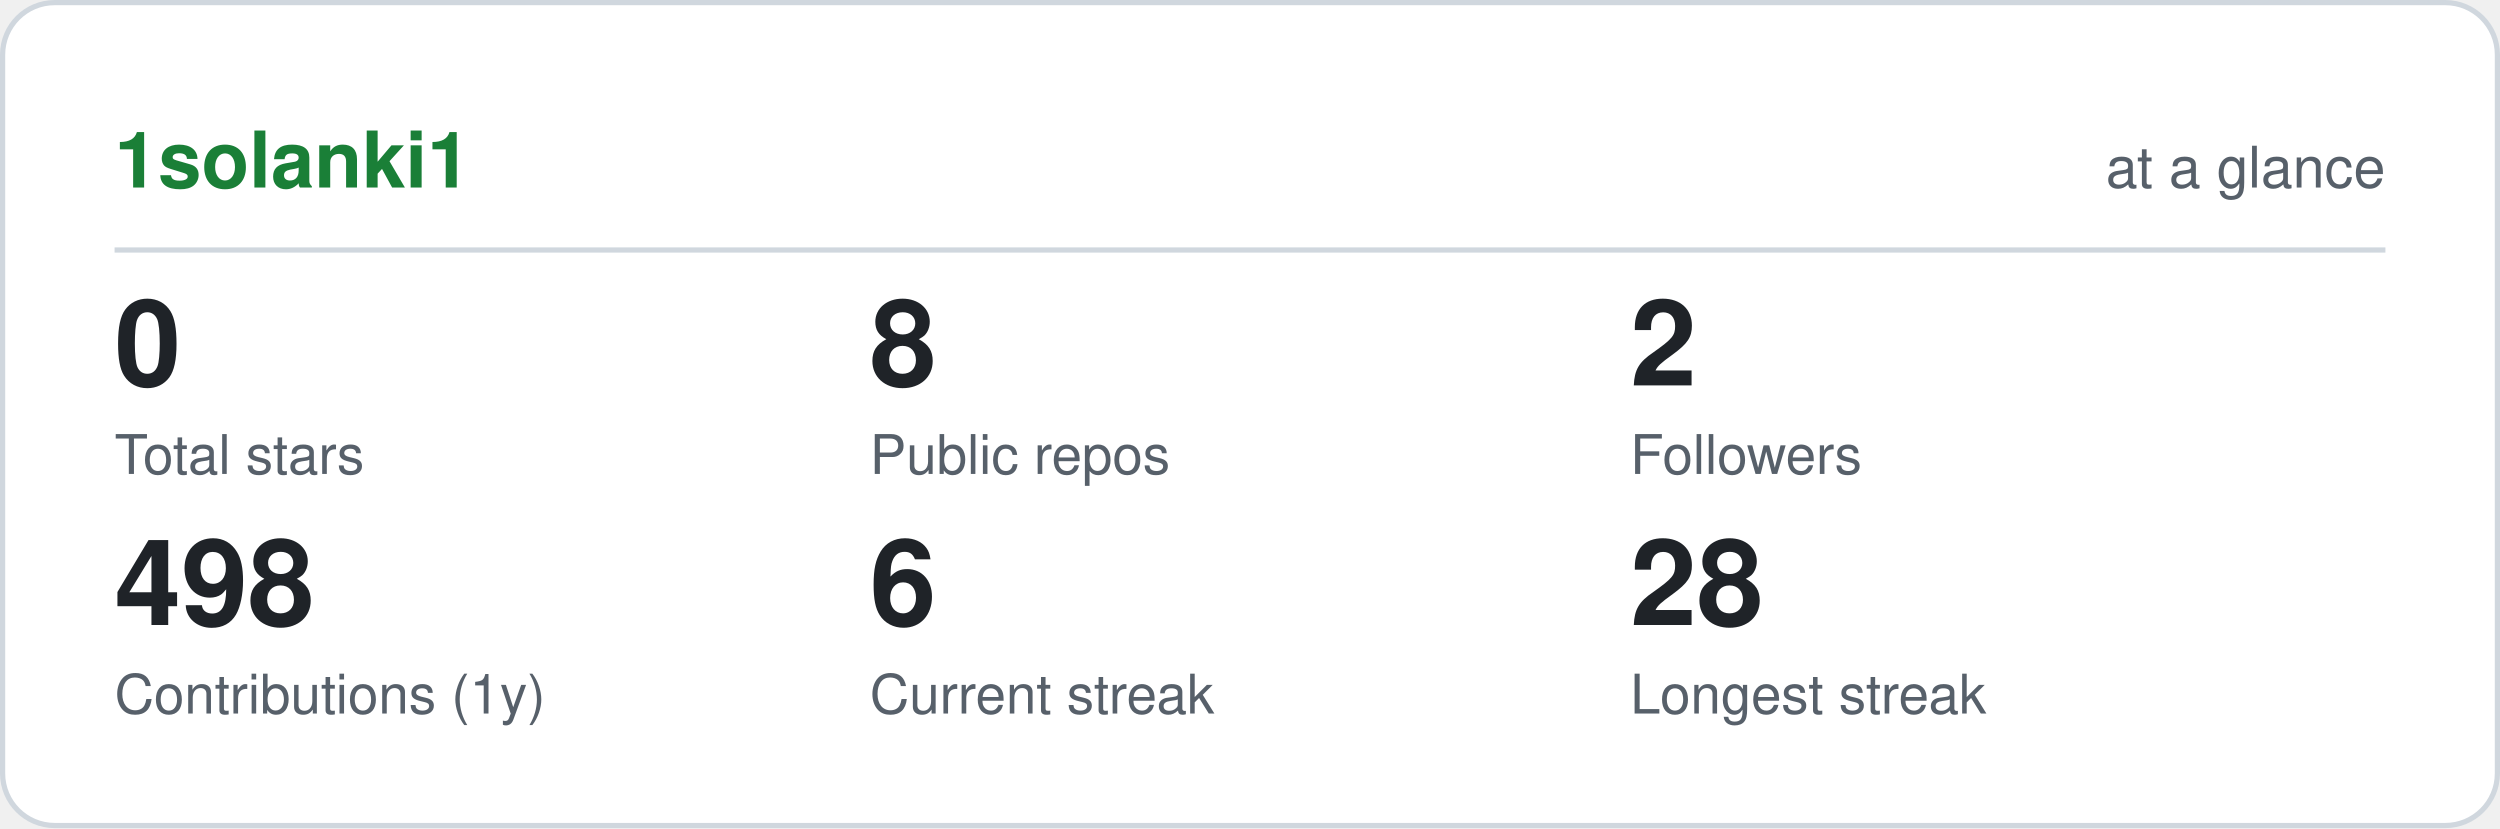
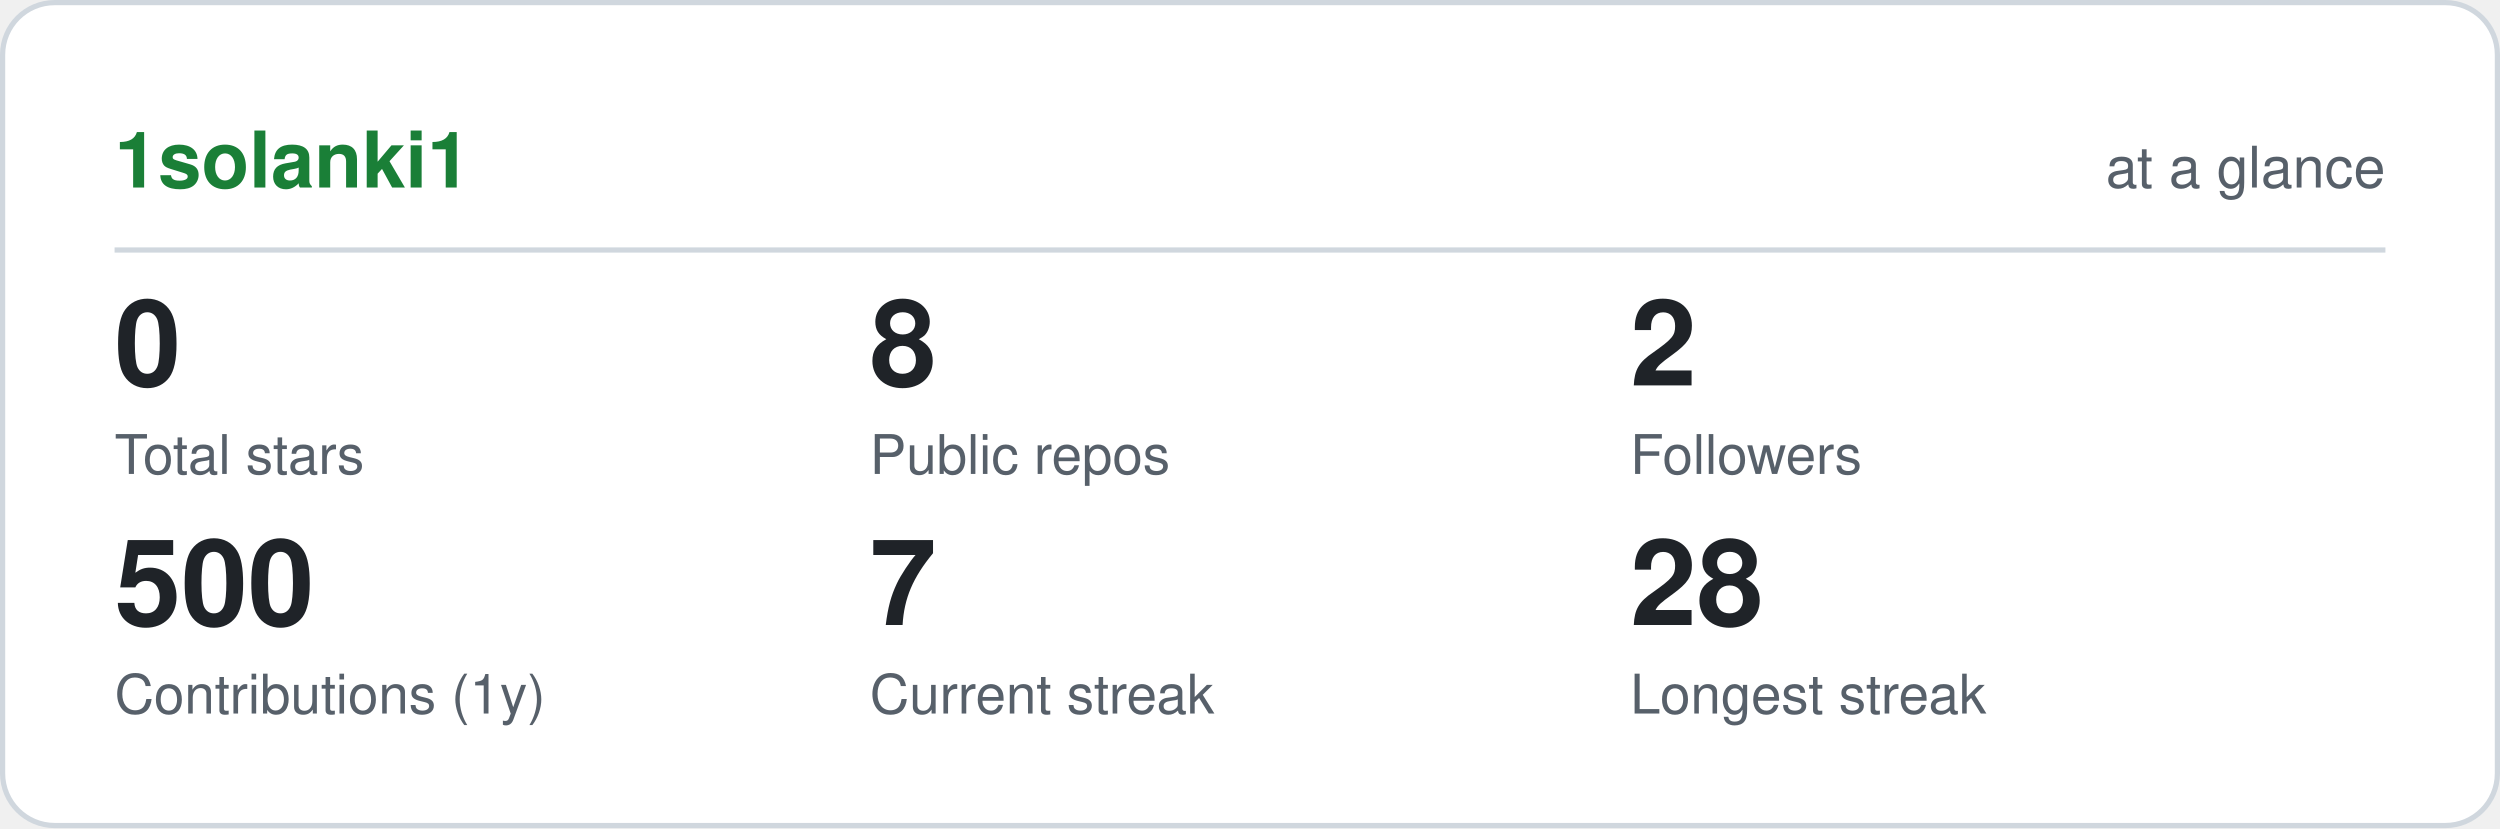
<svg xmlns="http://www.w3.org/2000/svg" viewBox="0 0 480 159" width="480" height="159" role="img" aria-label="1solanki1 GitHub statistics" font-family="ui-sans-serif,-apple-system,Segoe UI,Helvetica,Arial,sans-serif">
  <rect x="0.5" y="0.5" width="479" height="158" rx="10" fill="#ffffff" stroke="#d0d7de" />
  <text x="22" y="36" font-size="15" font-weight="700" fill="#1a7f37">1solanki1</text>
  <text x="458" y="36" font-size="11" text-anchor="end" fill="#57606a">at a glance</text>
  <line x1="22" y1="48" x2="458" y2="48" stroke="#d0d7de" />
  <text x="22" y="74" font-size="23" font-weight="700" fill="#1f2328">0</text>
  <text x="22" y="91" font-size="10.5" fill="#57606a">Total stars</text>
  <text x="167" y="74" font-size="23" font-weight="700" fill="#1f2328">8</text>
  <text x="167" y="91" font-size="10.5" fill="#57606a">Public repos</text>
  <text x="313" y="74" font-size="23" font-weight="700" fill="#1f2328">2</text>
  <text x="313" y="91" font-size="10.5" fill="#57606a">Followers</text>
-   <text x="22" y="120" font-size="23" font-weight="700" fill="#1f2328">498</text>
+   <text x="22" y="120" font-size="23" font-weight="700" fill="#1f2328">500</text>
  <text x="22" y="137" font-size="10.5" fill="#57606a">Contributions (1y)</text>
-   <text x="167" y="120" font-size="23" font-weight="700" fill="#1f2328">6</text>
+   <text x="167" y="120" font-size="23" font-weight="700" fill="#1f2328">7</text>
  <text x="167" y="137" font-size="10.5" fill="#57606a">Current streak</text>
  <text x="313" y="120" font-size="23" font-weight="700" fill="#1f2328">28</text>
  <text x="313" y="137" font-size="10.5" fill="#57606a">Longest streak</text>
</svg>
